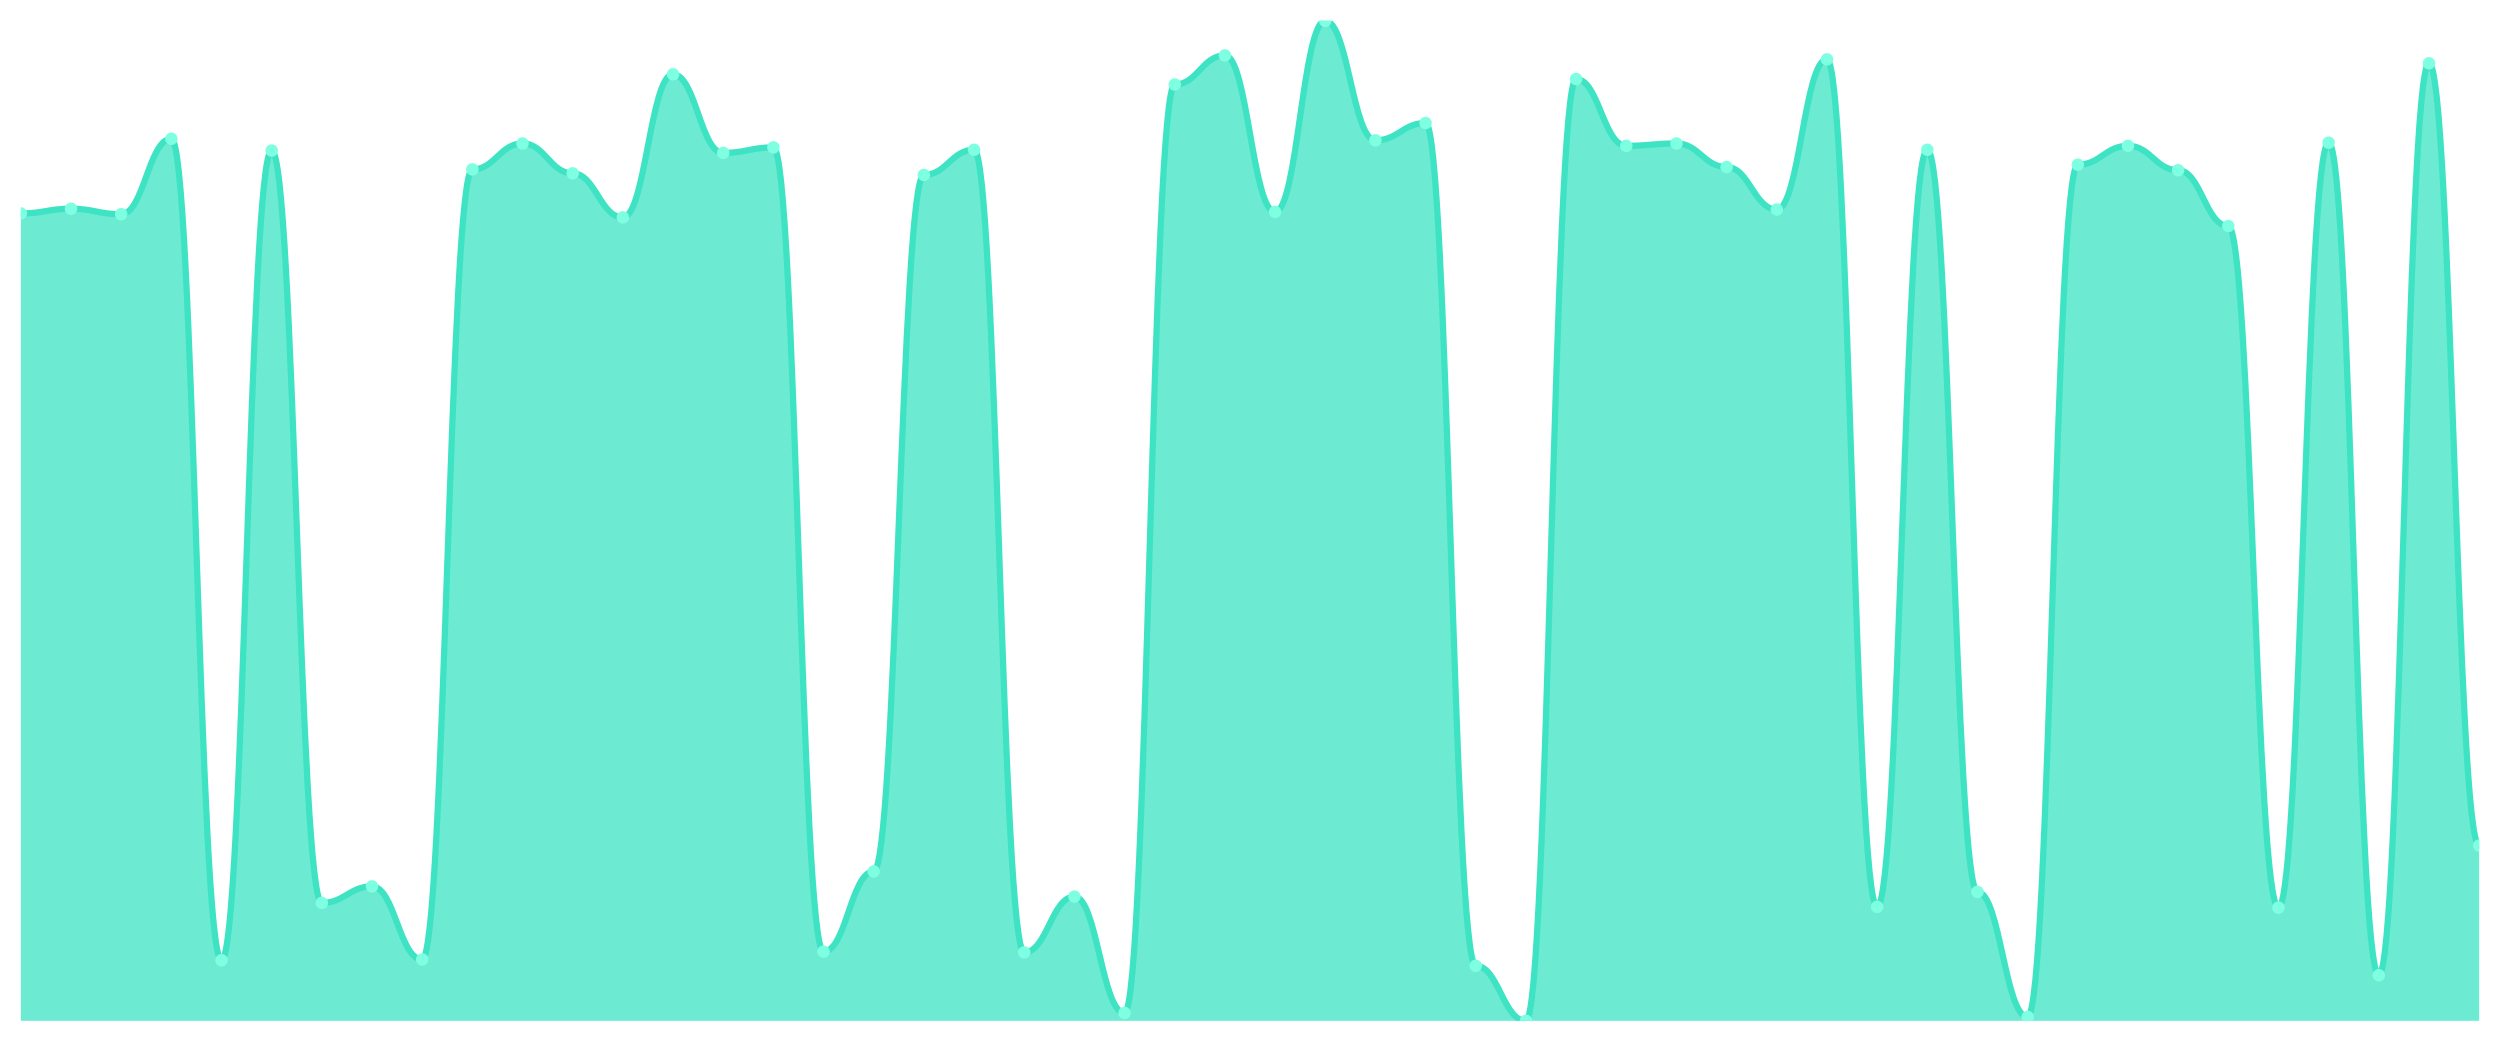
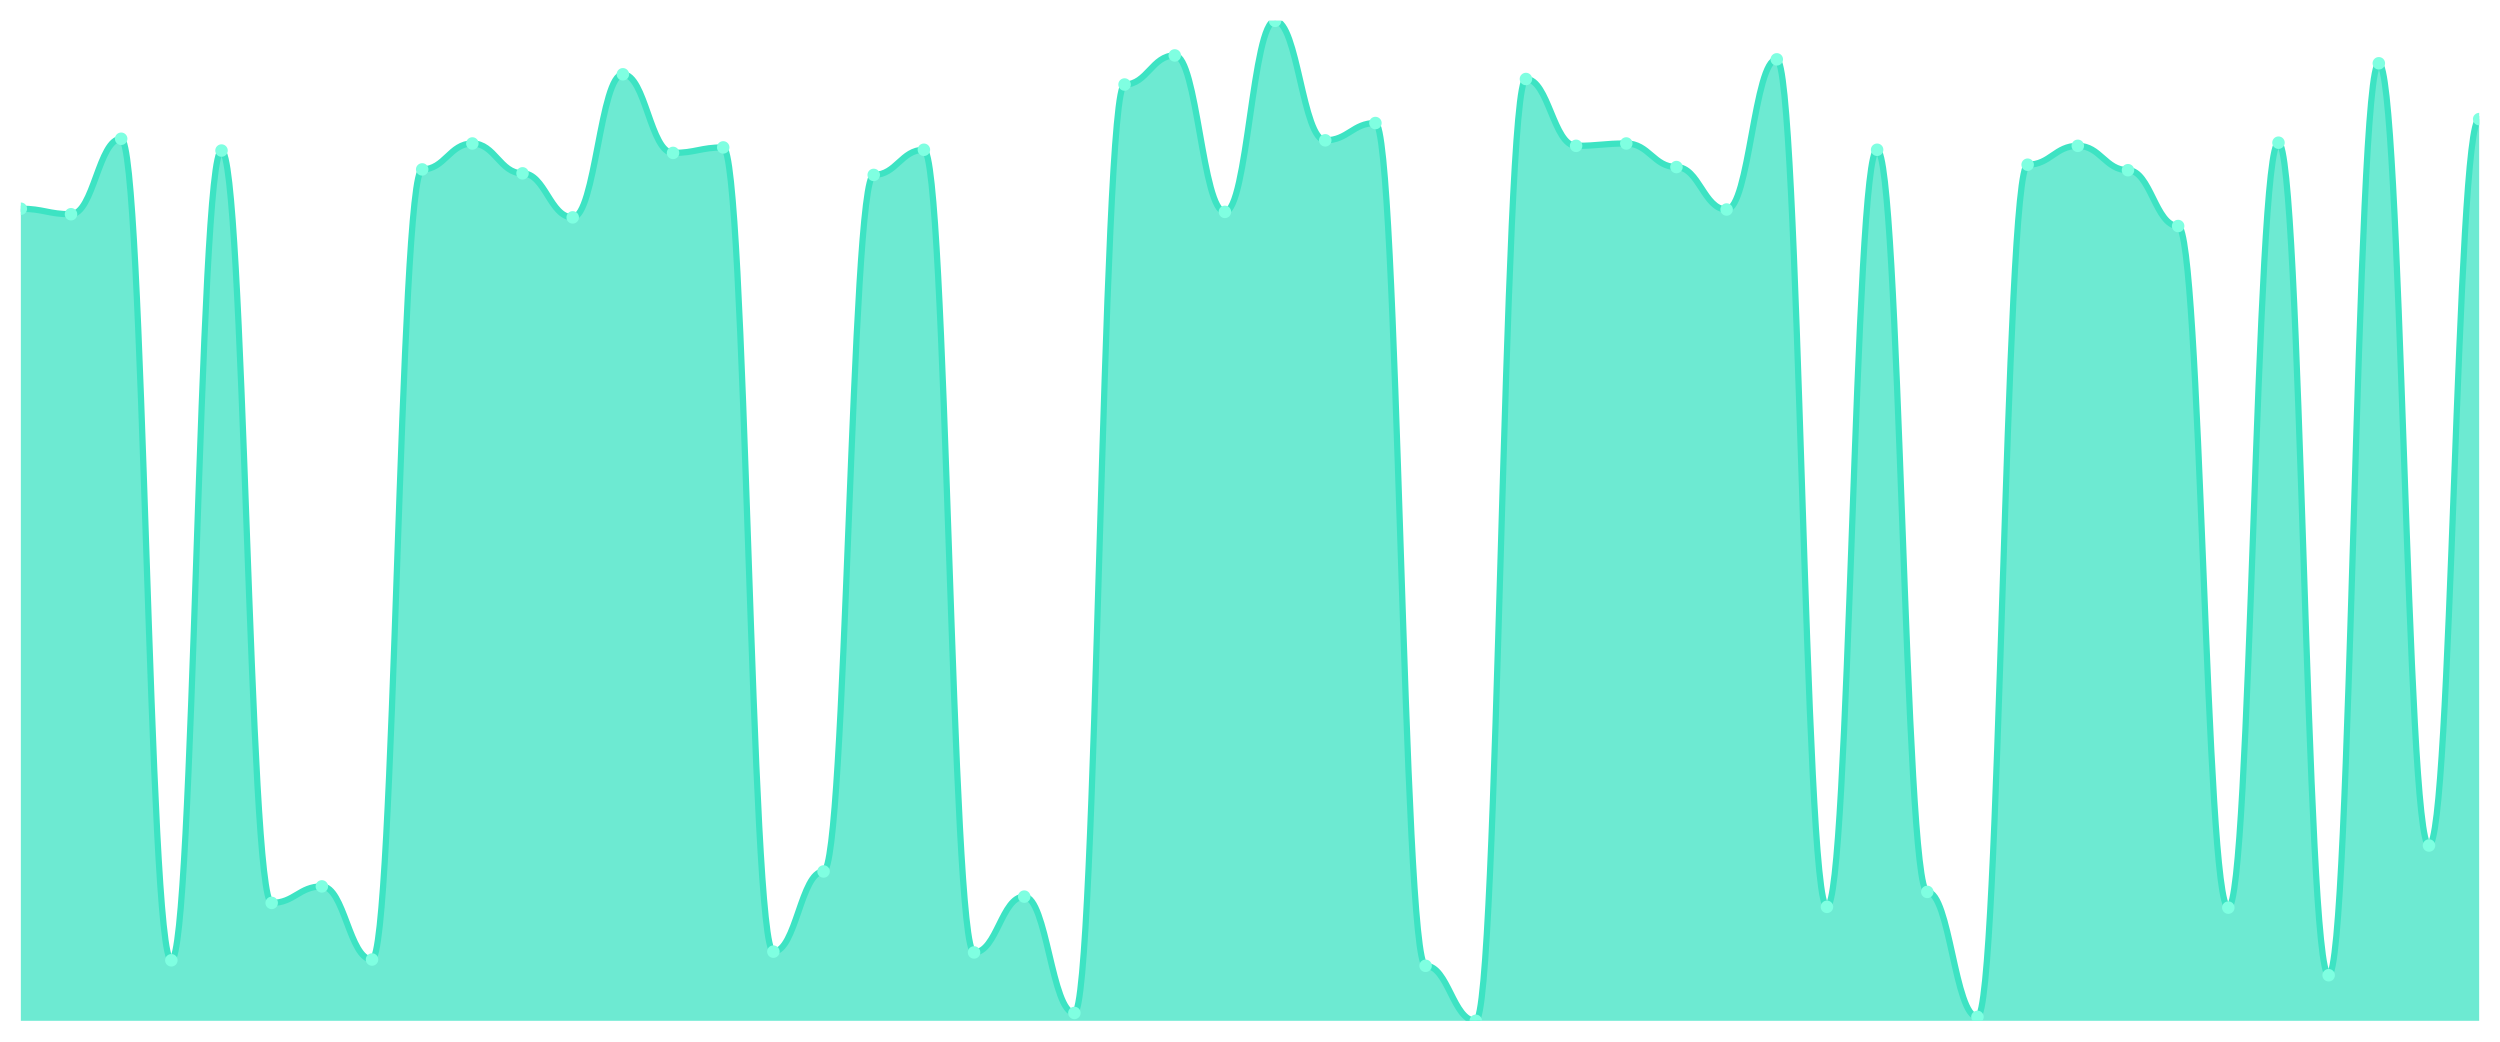
<svg xmlns="http://www.w3.org/2000/svg" viewBox="0 0 1200 500" width="1200" height="500">
  <defs>
    <clipPath id="c">
      <rect x="10" y="10" width="1180" height="480" />
    </clipPath>
  </defs>
  <rect width="1200" height="500" fill="none" />
  <g clip-path="url(#c)">
-     <path d="M 10,490 L 10,102.453 C 20.837,102.453 23.245,100.189 34.082,100.189 C 44.918,100.189 47.327,102.83 58.163,102.83 C 69,102.83 71.408,66.604 82.245,66.604 C 93.082,66.604 95.49,460.943 106.327,460.943 C 117.163,460.943 119.571,72.264 130.408,72.264 C 141.245,72.264 143.653,433.396 154.49,433.396 C 165.327,433.396 167.735,425.472 178.571,425.472 C 189.408,425.472 191.816,460.566 202.653,460.566 C 213.49,460.566 215.898,81.321 226.735,81.321 C 237.571,81.321 239.98,68.868 250.816,68.868 C 261.653,68.868 264.061,83.208 274.898,83.208 C 285.735,83.208 288.143,104.34 298.98,104.34 C 309.816,104.34 312.224,35.66 323.061,35.66 C 333.898,35.66 336.306,73.396 347.143,73.396 C 357.98,73.396 360.388,70.755 371.224,70.755 C 382.061,70.755 384.469,456.792 395.306,456.792 C 406.143,456.792 408.551,418.302 419.388,418.302 C 430.224,418.302 432.633,83.962 443.469,83.962 C 454.306,83.962 456.714,71.887 467.551,71.887 C 478.388,71.887 480.796,457.17 491.633,457.17 C 502.469,457.17 504.878,430.377 515.714,430.377 C 526.551,430.377 528.959,486.226 539.796,486.226 C 550.633,486.226 553.041,40.566 563.878,40.566 C 574.714,40.566 577.122,26.604 587.959,26.604 C 598.796,26.604 601.204,101.698 612.041,101.698 C 622.878,101.698 625.286,10 636.122,10 C 646.959,10 649.367,67.358 660.204,67.358 C 671.041,67.358 673.449,59.057 684.286,59.057 C 695.122,59.057 697.531,463.585 708.367,463.585 C 719.204,463.585 721.612,490 732.449,490 C 743.286,490 745.694,37.925 756.531,37.925 C 767.367,37.925 769.776,70 780.612,70 C 791.449,70 793.857,68.868 804.694,68.868 C 815.531,68.868 817.939,80.189 828.776,80.189 C 839.612,80.189 842.02,100.566 852.857,100.566 C 863.694,100.566 866.102,28.491 876.939,28.491 C 887.776,28.491 890.184,435.283 901.02,435.283 C 911.857,435.283 914.265,71.887 925.102,71.887 C 935.939,71.887 938.347,428.113 949.184,428.113 C 960.02,428.113 962.429,488.113 973.265,488.113 C 984.102,488.113 986.51,79.057 997.347,79.057 C 1008.184,79.057 1010.592,70 1021.429,70 C 1032.265,70 1034.673,81.698 1045.51,81.698 C 1056.347,81.698 1058.755,108.491 1069.592,108.491 C 1080.429,108.491 1082.837,435.66 1093.673,435.66 C 1104.51,435.66 1106.918,68.491 1117.755,68.491 C 1128.592,68.491 1131,468.113 1141.837,468.113 C 1152.673,468.113 1155.082,30.377 1165.918,30.377 C 1176.755,30.377 1179.163,405.849 1190,405.849 L 1190,490 Z" fill="rgba(61,227,195,0.75)" />
-     <path d="M 10,102.453 C 20.837,102.453 23.245,100.189 34.082,100.189 C 44.918,100.189 47.327,102.83 58.163,102.83 C 69,102.83 71.408,66.604 82.245,66.604 C 93.082,66.604 95.49,460.943 106.327,460.943 C 117.163,460.943 119.571,72.264 130.408,72.264 C 141.245,72.264 143.653,433.396 154.49,433.396 C 165.327,433.396 167.735,425.472 178.571,425.472 C 189.408,425.472 191.816,460.566 202.653,460.566 C 213.49,460.566 215.898,81.321 226.735,81.321 C 237.571,81.321 239.98,68.868 250.816,68.868 C 261.653,68.868 264.061,83.208 274.898,83.208 C 285.735,83.208 288.143,104.34 298.98,104.34 C 309.816,104.34 312.224,35.66 323.061,35.66 C 333.898,35.66 336.306,73.396 347.143,73.396 C 357.98,73.396 360.388,70.755 371.224,70.755 C 382.061,70.755 384.469,456.792 395.306,456.792 C 406.143,456.792 408.551,418.302 419.388,418.302 C 430.224,418.302 432.633,83.962 443.469,83.962 C 454.306,83.962 456.714,71.887 467.551,71.887 C 478.388,71.887 480.796,457.17 491.633,457.17 C 502.469,457.17 504.878,430.377 515.714,430.377 C 526.551,430.377 528.959,486.226 539.796,486.226 C 550.633,486.226 553.041,40.566 563.878,40.566 C 574.714,40.566 577.122,26.604 587.959,26.604 C 598.796,26.604 601.204,101.698 612.041,101.698 C 622.878,101.698 625.286,10 636.122,10 C 646.959,10 649.367,67.358 660.204,67.358 C 671.041,67.358 673.449,59.057 684.286,59.057 C 695.122,59.057 697.531,463.585 708.367,463.585 C 719.204,463.585 721.612,490 732.449,490 C 743.286,490 745.694,37.925 756.531,37.925 C 767.367,37.925 769.776,70 780.612,70 C 791.449,70 793.857,68.868 804.694,68.868 C 815.531,68.868 817.939,80.189 828.776,80.189 C 839.612,80.189 842.02,100.566 852.857,100.566 C 863.694,100.566 866.102,28.491 876.939,28.491 C 887.776,28.491 890.184,435.283 901.02,435.283 C 911.857,435.283 914.265,71.887 925.102,71.887 C 935.939,71.887 938.347,428.113 949.184,428.113 C 960.02,428.113 962.429,488.113 973.265,488.113 C 984.102,488.113 986.51,79.057 997.347,79.057 C 1008.184,79.057 1010.592,70 1021.429,70 C 1032.265,70 1034.673,81.698 1045.51,81.698 C 1056.347,81.698 1058.755,108.491 1069.592,108.491 C 1080.429,108.491 1082.837,435.66 1093.673,435.66 C 1104.51,435.66 1106.918,68.491 1117.755,68.491 C 1128.592,68.491 1131,468.113 1141.837,468.113 C 1152.673,468.113 1155.082,30.377 1165.918,30.377 C 1176.755,30.377 1179.163,405.849 1190,405.849" fill="none" stroke="#3de3c3" stroke-width="3" stroke-linecap="round" stroke-linejoin="round" />
-     <circle cx="10" cy="102.453" r="3" fill="#7fffe1" />
-     <circle cx="34.082" cy="100.189" r="3" fill="#7fffe1" />
-     <circle cx="58.163" cy="102.83" r="3" fill="#7fffe1" />
-     <circle cx="82.245" cy="66.604" r="3" fill="#7fffe1" />
-     <circle cx="106.327" cy="460.943" r="3" fill="#7fffe1" />
-     <circle cx="130.408" cy="72.264" r="3" fill="#7fffe1" />
-     <circle cx="154.49" cy="433.396" r="3" fill="#7fffe1" />
-     <circle cx="178.571" cy="425.472" r="3" fill="#7fffe1" />
-     <circle cx="202.653" cy="460.566" r="3" fill="#7fffe1" />
-     <circle cx="226.735" cy="81.321" r="3" fill="#7fffe1" />
-     <circle cx="250.816" cy="68.868" r="3" fill="#7fffe1" />
-     <circle cx="274.898" cy="83.208" r="3" fill="#7fffe1" />
-     <circle cx="298.98" cy="104.34" r="3" fill="#7fffe1" />
-     <circle cx="323.061" cy="35.66" r="3" fill="#7fffe1" />
-     <circle cx="347.143" cy="73.396" r="3" fill="#7fffe1" />
-     <circle cx="371.224" cy="70.755" r="3" fill="#7fffe1" />
-     <circle cx="395.306" cy="456.792" r="3" fill="#7fffe1" />
-     <circle cx="419.388" cy="418.302" r="3" fill="#7fffe1" />
-     <circle cx="443.469" cy="83.962" r="3" fill="#7fffe1" />
-     <circle cx="467.551" cy="71.887" r="3" fill="#7fffe1" />
-     <circle cx="491.633" cy="457.17" r="3" fill="#7fffe1" />
-     <circle cx="515.714" cy="430.377" r="3" fill="#7fffe1" />
-     <circle cx="539.796" cy="486.226" r="3" fill="#7fffe1" />
-     <circle cx="563.878" cy="40.566" r="3" fill="#7fffe1" />
-     <circle cx="587.959" cy="26.604" r="3" fill="#7fffe1" />
-     <circle cx="612.041" cy="101.698" r="3" fill="#7fffe1" />
-     <circle cx="636.122" cy="10" r="3" fill="#7fffe1" />
-     <circle cx="660.204" cy="67.358" r="3" fill="#7fffe1" />
-     <circle cx="684.286" cy="59.057" r="3" fill="#7fffe1" />
-     <circle cx="708.367" cy="463.585" r="3" fill="#7fffe1" />
-     <circle cx="732.449" cy="490" r="3" fill="#7fffe1" />
-     <circle cx="756.531" cy="37.925" r="3" fill="#7fffe1" />
-     <circle cx="780.612" cy="70" r="3" fill="#7fffe1" />
-     <circle cx="804.694" cy="68.868" r="3" fill="#7fffe1" />
-     <circle cx="828.776" cy="80.189" r="3" fill="#7fffe1" />
-     <circle cx="852.857" cy="100.566" r="3" fill="#7fffe1" />
-     <circle cx="876.939" cy="28.491" r="3" fill="#7fffe1" />
-     <circle cx="901.02" cy="435.283" r="3" fill="#7fffe1" />
-     <circle cx="925.102" cy="71.887" r="3" fill="#7fffe1" />
-     <circle cx="949.184" cy="428.113" r="3" fill="#7fffe1" />
-     <circle cx="973.265" cy="488.113" r="3" fill="#7fffe1" />
-     <circle cx="997.347" cy="79.057" r="3" fill="#7fffe1" />
-     <circle cx="1021.429" cy="70" r="3" fill="#7fffe1" />
-     <circle cx="1045.51" cy="81.698" r="3" fill="#7fffe1" />
-     <circle cx="1069.592" cy="108.491" r="3" fill="#7fffe1" />
-     <circle cx="1093.673" cy="435.66" r="3" fill="#7fffe1" />
-     <circle cx="1117.755" cy="68.491" r="3" fill="#7fffe1" />
-     <circle cx="1141.837" cy="468.113" r="3" fill="#7fffe1" />
-     <circle cx="1165.918" cy="30.377" r="3" fill="#7fffe1" />
-     <circle cx="1190" cy="405.849" r="3" fill="#7fffe1" />
+     <path d="M 10,490 L 10,100.189 C 20.837,100.189 23.245,102.83 34.082,102.83 C 44.918,102.83 47.327,66.604 58.163,66.604 C 69,66.604 71.408,460.943 82.245,460.943 C 93.082,460.943 95.49,72.264 106.327,72.264 C 117.163,72.264 119.571,433.396 130.408,433.396 C 141.245,433.396 143.653,425.472 154.49,425.472 C 165.327,425.472 167.735,460.566 178.571,460.566 C 189.408,460.566 191.816,81.321 202.653,81.321 C 213.49,81.321 215.898,68.868 226.735,68.868 C 237.571,68.868 239.98,83.208 250.816,83.208 C 261.653,83.208 264.061,104.34 274.898,104.34 C 285.735,104.34 288.143,35.66 298.98,35.66 C 309.816,35.66 312.224,73.396 323.061,73.396 C 333.898,73.396 336.306,70.755 347.143,70.755 C 357.98,70.755 360.388,456.792 371.224,456.792 C 382.061,456.792 384.469,418.302 395.306,418.302 C 406.143,418.302 408.551,83.962 419.388,83.962 C 430.224,83.962 432.633,71.887 443.469,71.887 C 454.306,71.887 456.714,457.17 467.551,457.17 C 478.388,457.17 480.796,430.377 491.633,430.377 C 502.469,430.377 504.878,486.226 515.714,486.226 C 526.551,486.226 528.959,40.566 539.796,40.566 C 550.633,40.566 553.041,26.604 563.878,26.604 C 574.714,26.604 577.122,101.698 587.959,101.698 C 598.796,101.698 601.204,10 612.041,10 C 622.878,10 625.286,67.358 636.122,67.358 C 646.959,67.358 649.367,59.057 660.204,59.057 C 671.041,59.057 673.449,463.585 684.286,463.585 C 695.122,463.585 697.531,490 708.367,490 C 719.204,490 721.612,37.925 732.449,37.925 C 743.286,37.925 745.694,70 756.531,70 C 767.367,70 769.776,68.868 780.612,68.868 C 791.449,68.868 793.857,80.189 804.694,80.189 C 815.531,80.189 817.939,100.566 828.776,100.566 C 839.612,100.566 842.02,28.491 852.857,28.491 C 863.694,28.491 866.102,435.283 876.939,435.283 C 887.776,435.283 890.184,71.887 901.02,71.887 C 911.857,71.887 914.265,428.113 925.102,428.113 C 935.939,428.113 938.347,488.113 949.184,488.113 C 960.02,488.113 962.429,79.057 973.265,79.057 C 984.102,79.057 986.51,70 997.347,70 C 1008.184,70 1010.592,81.698 1021.429,81.698 C 1032.265,81.698 1034.673,108.491 1045.51,108.491 C 1056.347,108.491 1058.755,435.66 1069.592,435.66 C 1080.429,435.66 1082.837,68.491 1093.673,68.491 C 1104.51,68.491 1106.918,468.113 1117.755,468.113 C 1128.592,468.113 1131,30.377 1141.837,30.377 C 1152.673,30.377 1155.082,405.849 1165.918,405.849 C 1176.755,405.849 1179.163,57.17 1190,57.17 L 1190,490 Z" fill="rgba(61,227,195,0.75)" />
+     <path d="M 10,100.189 C 20.837,100.189 23.245,102.83 34.082,102.83 C 44.918,102.83 47.327,66.604 58.163,66.604 C 69,66.604 71.408,460.943 82.245,460.943 C 93.082,460.943 95.49,72.264 106.327,72.264 C 117.163,72.264 119.571,433.396 130.408,433.396 C 141.245,433.396 143.653,425.472 154.49,425.472 C 165.327,425.472 167.735,460.566 178.571,460.566 C 189.408,460.566 191.816,81.321 202.653,81.321 C 213.49,81.321 215.898,68.868 226.735,68.868 C 237.571,68.868 239.98,83.208 250.816,83.208 C 261.653,83.208 264.061,104.34 274.898,104.34 C 285.735,104.34 288.143,35.66 298.98,35.66 C 309.816,35.66 312.224,73.396 323.061,73.396 C 333.898,73.396 336.306,70.755 347.143,70.755 C 357.98,70.755 360.388,456.792 371.224,456.792 C 382.061,456.792 384.469,418.302 395.306,418.302 C 406.143,418.302 408.551,83.962 419.388,83.962 C 430.224,83.962 432.633,71.887 443.469,71.887 C 454.306,71.887 456.714,457.17 467.551,457.17 C 478.388,457.17 480.796,430.377 491.633,430.377 C 502.469,430.377 504.878,486.226 515.714,486.226 C 526.551,486.226 528.959,40.566 539.796,40.566 C 550.633,40.566 553.041,26.604 563.878,26.604 C 574.714,26.604 577.122,101.698 587.959,101.698 C 598.796,101.698 601.204,10 612.041,10 C 622.878,10 625.286,67.358 636.122,67.358 C 646.959,67.358 649.367,59.057 660.204,59.057 C 671.041,59.057 673.449,463.585 684.286,463.585 C 695.122,463.585 697.531,490 708.367,490 C 719.204,490 721.612,37.925 732.449,37.925 C 743.286,37.925 745.694,70 756.531,70 C 767.367,70 769.776,68.868 780.612,68.868 C 791.449,68.868 793.857,80.189 804.694,80.189 C 815.531,80.189 817.939,100.566 828.776,100.566 C 839.612,100.566 842.02,28.491 852.857,28.491 C 863.694,28.491 866.102,435.283 876.939,435.283 C 887.776,435.283 890.184,71.887 901.02,71.887 C 911.857,71.887 914.265,428.113 925.102,428.113 C 935.939,428.113 938.347,488.113 949.184,488.113 C 960.02,488.113 962.429,79.057 973.265,79.057 C 984.102,79.057 986.51,70 997.347,70 C 1008.184,70 1010.592,81.698 1021.429,81.698 C 1032.265,81.698 1034.673,108.491 1045.51,108.491 C 1056.347,108.491 1058.755,435.66 1069.592,435.66 C 1080.429,435.66 1082.837,68.491 1093.673,68.491 C 1104.51,68.491 1106.918,468.113 1117.755,468.113 C 1128.592,468.113 1131,30.377 1141.837,30.377 C 1152.673,30.377 1155.082,405.849 1165.918,405.849 C 1176.755,405.849 1179.163,57.17 1190,57.17" fill="none" stroke="#3de3c3" stroke-width="3" stroke-linecap="round" stroke-linejoin="round" />
+     <circle cx="10" cy="100.189" r="3" fill="#7fffe1" />
+     <circle cx="34.082" cy="102.83" r="3" fill="#7fffe1" />
+     <circle cx="58.163" cy="66.604" r="3" fill="#7fffe1" />
+     <circle cx="82.245" cy="460.943" r="3" fill="#7fffe1" />
+     <circle cx="106.327" cy="72.264" r="3" fill="#7fffe1" />
+     <circle cx="130.408" cy="433.396" r="3" fill="#7fffe1" />
+     <circle cx="154.49" cy="425.472" r="3" fill="#7fffe1" />
+     <circle cx="178.571" cy="460.566" r="3" fill="#7fffe1" />
+     <circle cx="202.653" cy="81.321" r="3" fill="#7fffe1" />
+     <circle cx="226.735" cy="68.868" r="3" fill="#7fffe1" />
+     <circle cx="250.816" cy="83.208" r="3" fill="#7fffe1" />
+     <circle cx="274.898" cy="104.34" r="3" fill="#7fffe1" />
+     <circle cx="298.98" cy="35.66" r="3" fill="#7fffe1" />
+     <circle cx="323.061" cy="73.396" r="3" fill="#7fffe1" />
+     <circle cx="347.143" cy="70.755" r="3" fill="#7fffe1" />
+     <circle cx="371.224" cy="456.792" r="3" fill="#7fffe1" />
+     <circle cx="395.306" cy="418.302" r="3" fill="#7fffe1" />
+     <circle cx="419.388" cy="83.962" r="3" fill="#7fffe1" />
+     <circle cx="443.469" cy="71.887" r="3" fill="#7fffe1" />
+     <circle cx="467.551" cy="457.17" r="3" fill="#7fffe1" />
+     <circle cx="491.633" cy="430.377" r="3" fill="#7fffe1" />
+     <circle cx="515.714" cy="486.226" r="3" fill="#7fffe1" />
+     <circle cx="539.796" cy="40.566" r="3" fill="#7fffe1" />
+     <circle cx="563.878" cy="26.604" r="3" fill="#7fffe1" />
+     <circle cx="587.959" cy="101.698" r="3" fill="#7fffe1" />
+     <circle cx="612.041" cy="10" r="3" fill="#7fffe1" />
+     <circle cx="636.122" cy="67.358" r="3" fill="#7fffe1" />
+     <circle cx="660.204" cy="59.057" r="3" fill="#7fffe1" />
+     <circle cx="684.286" cy="463.585" r="3" fill="#7fffe1" />
+     <circle cx="708.367" cy="490" r="3" fill="#7fffe1" />
+     <circle cx="732.449" cy="37.925" r="3" fill="#7fffe1" />
+     <circle cx="756.531" cy="70" r="3" fill="#7fffe1" />
+     <circle cx="780.612" cy="68.868" r="3" fill="#7fffe1" />
+     <circle cx="804.694" cy="80.189" r="3" fill="#7fffe1" />
+     <circle cx="828.776" cy="100.566" r="3" fill="#7fffe1" />
+     <circle cx="852.857" cy="28.491" r="3" fill="#7fffe1" />
+     <circle cx="876.939" cy="435.283" r="3" fill="#7fffe1" />
+     <circle cx="901.02" cy="71.887" r="3" fill="#7fffe1" />
+     <circle cx="925.102" cy="428.113" r="3" fill="#7fffe1" />
+     <circle cx="949.184" cy="488.113" r="3" fill="#7fffe1" />
+     <circle cx="973.265" cy="79.057" r="3" fill="#7fffe1" />
+     <circle cx="997.347" cy="70" r="3" fill="#7fffe1" />
+     <circle cx="1021.429" cy="81.698" r="3" fill="#7fffe1" />
+     <circle cx="1045.51" cy="108.491" r="3" fill="#7fffe1" />
+     <circle cx="1069.592" cy="435.66" r="3" fill="#7fffe1" />
+     <circle cx="1093.673" cy="68.491" r="3" fill="#7fffe1" />
+     <circle cx="1117.755" cy="468.113" r="3" fill="#7fffe1" />
+     <circle cx="1141.837" cy="30.377" r="3" fill="#7fffe1" />
+     <circle cx="1165.918" cy="405.849" r="3" fill="#7fffe1" />
+     <circle cx="1190" cy="57.17" r="3" fill="#7fffe1" />
  </g>
</svg>
